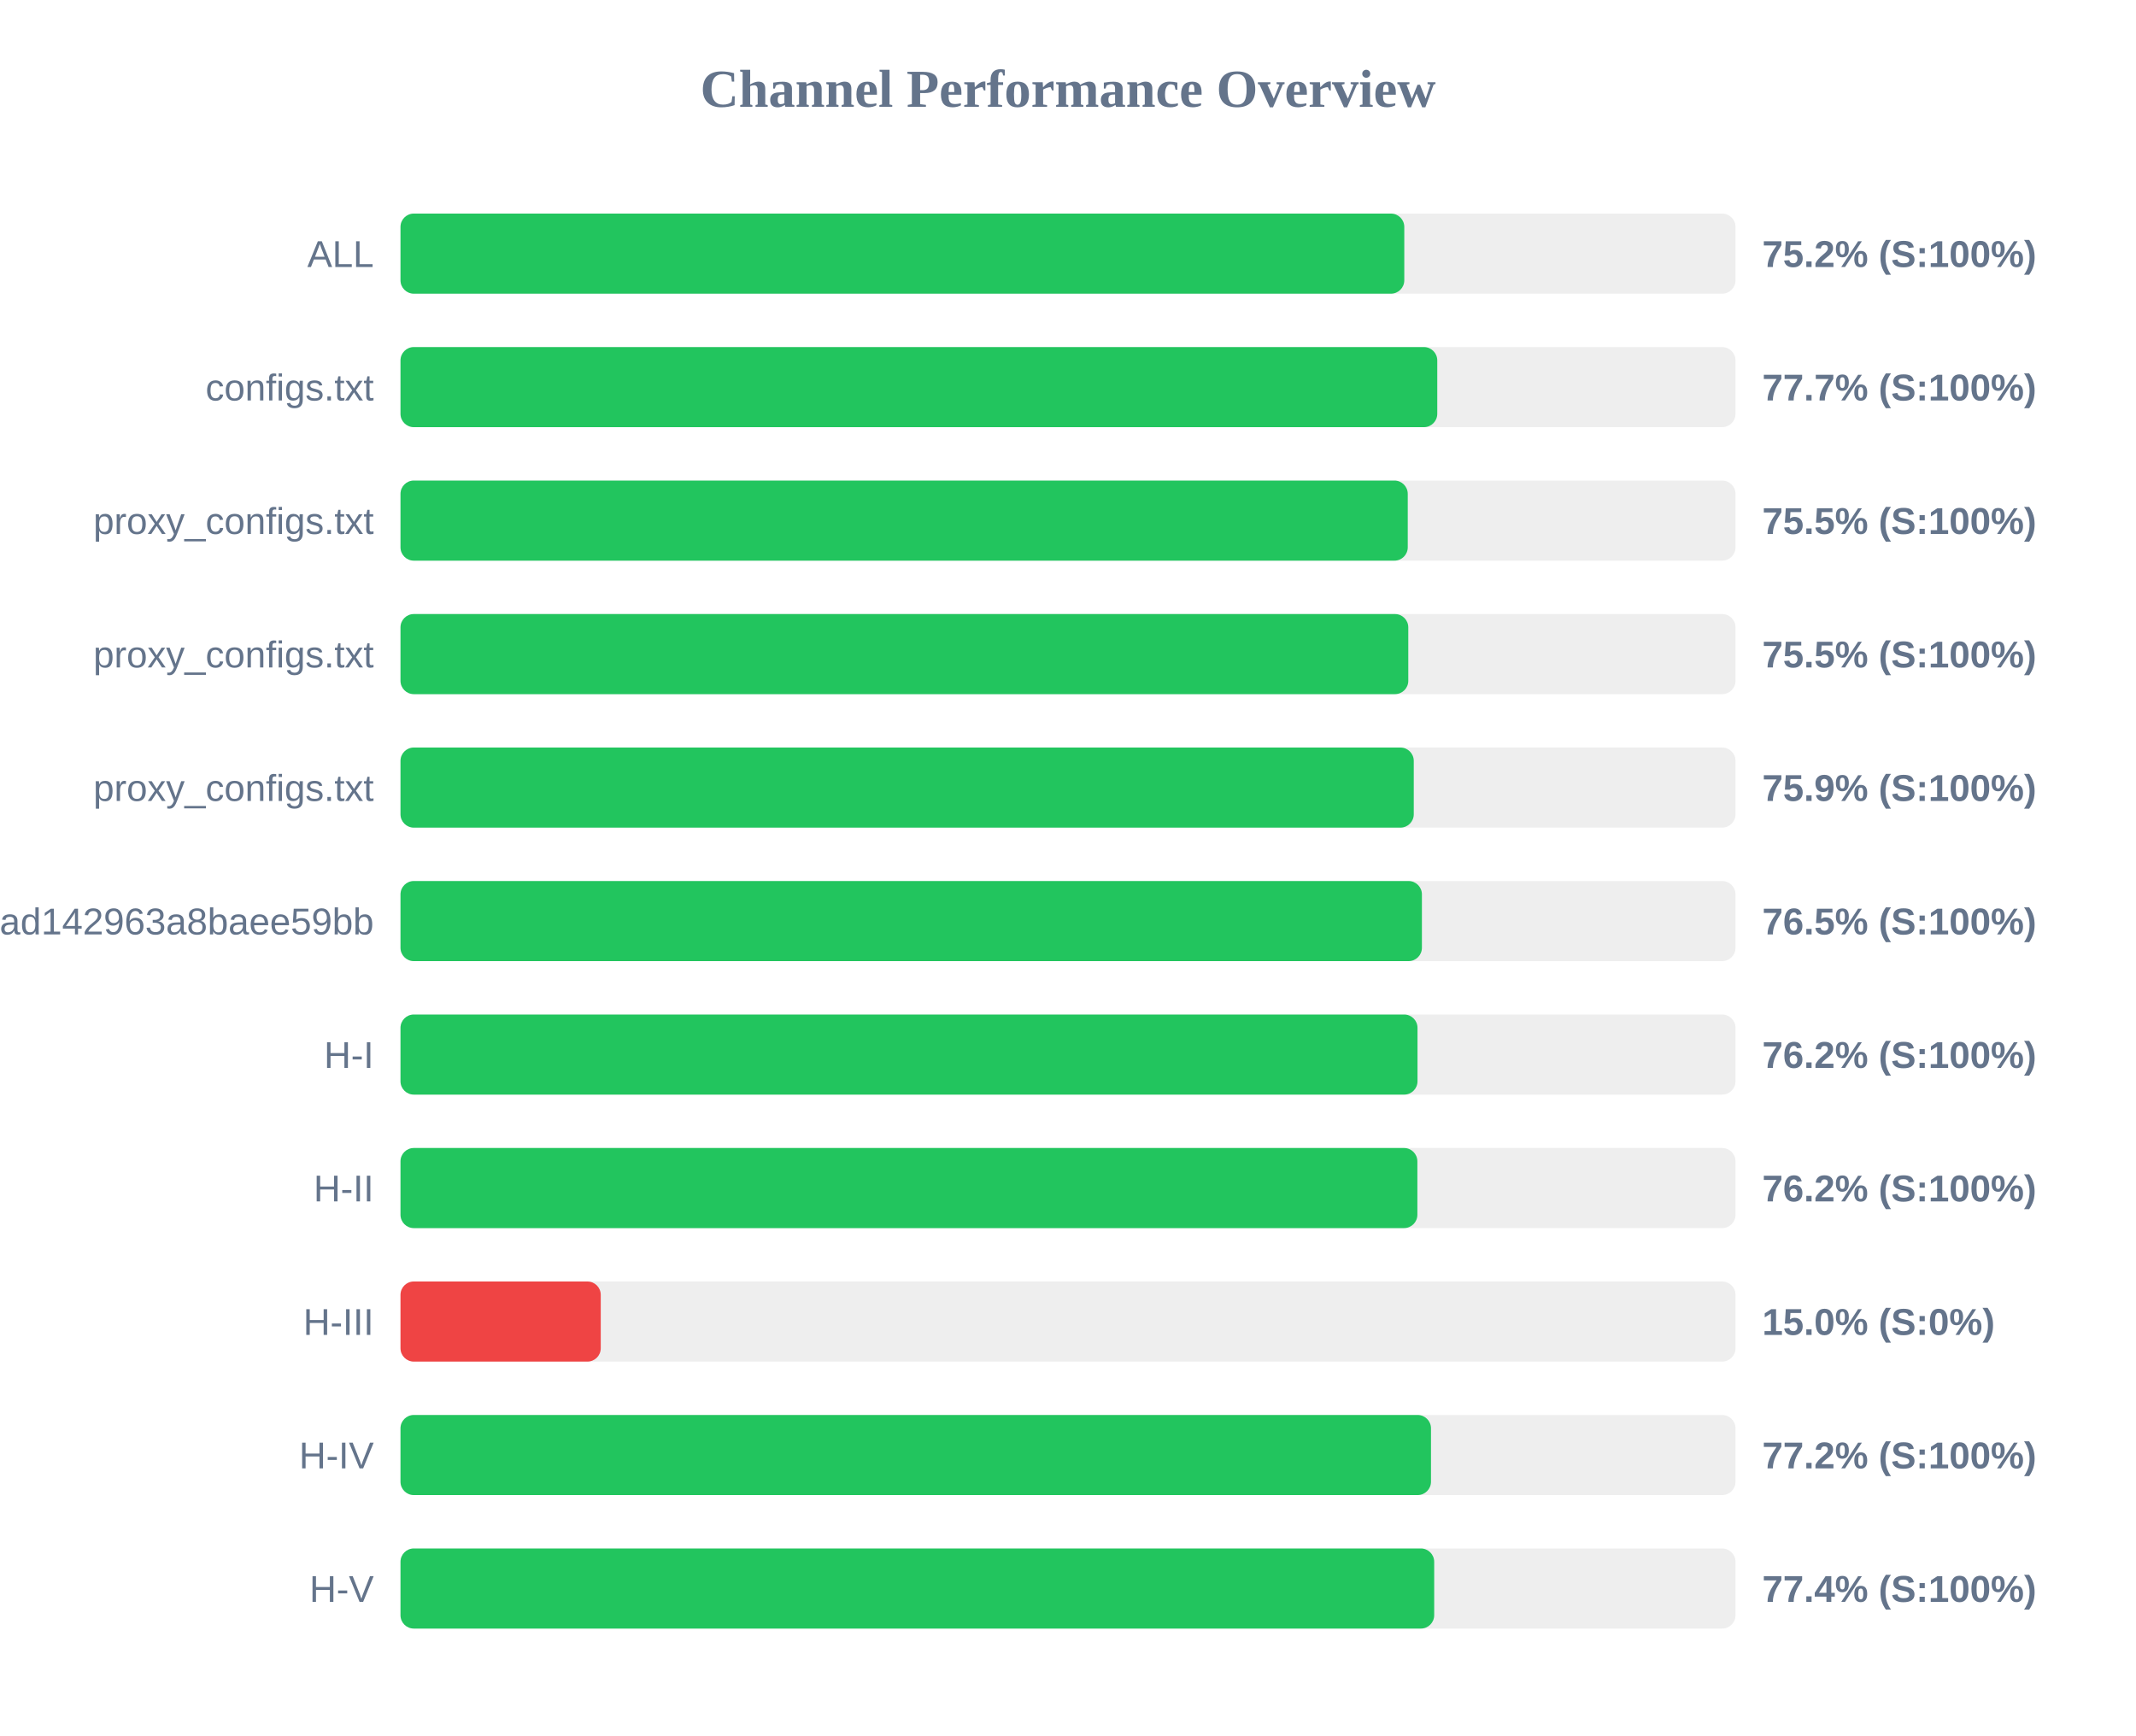
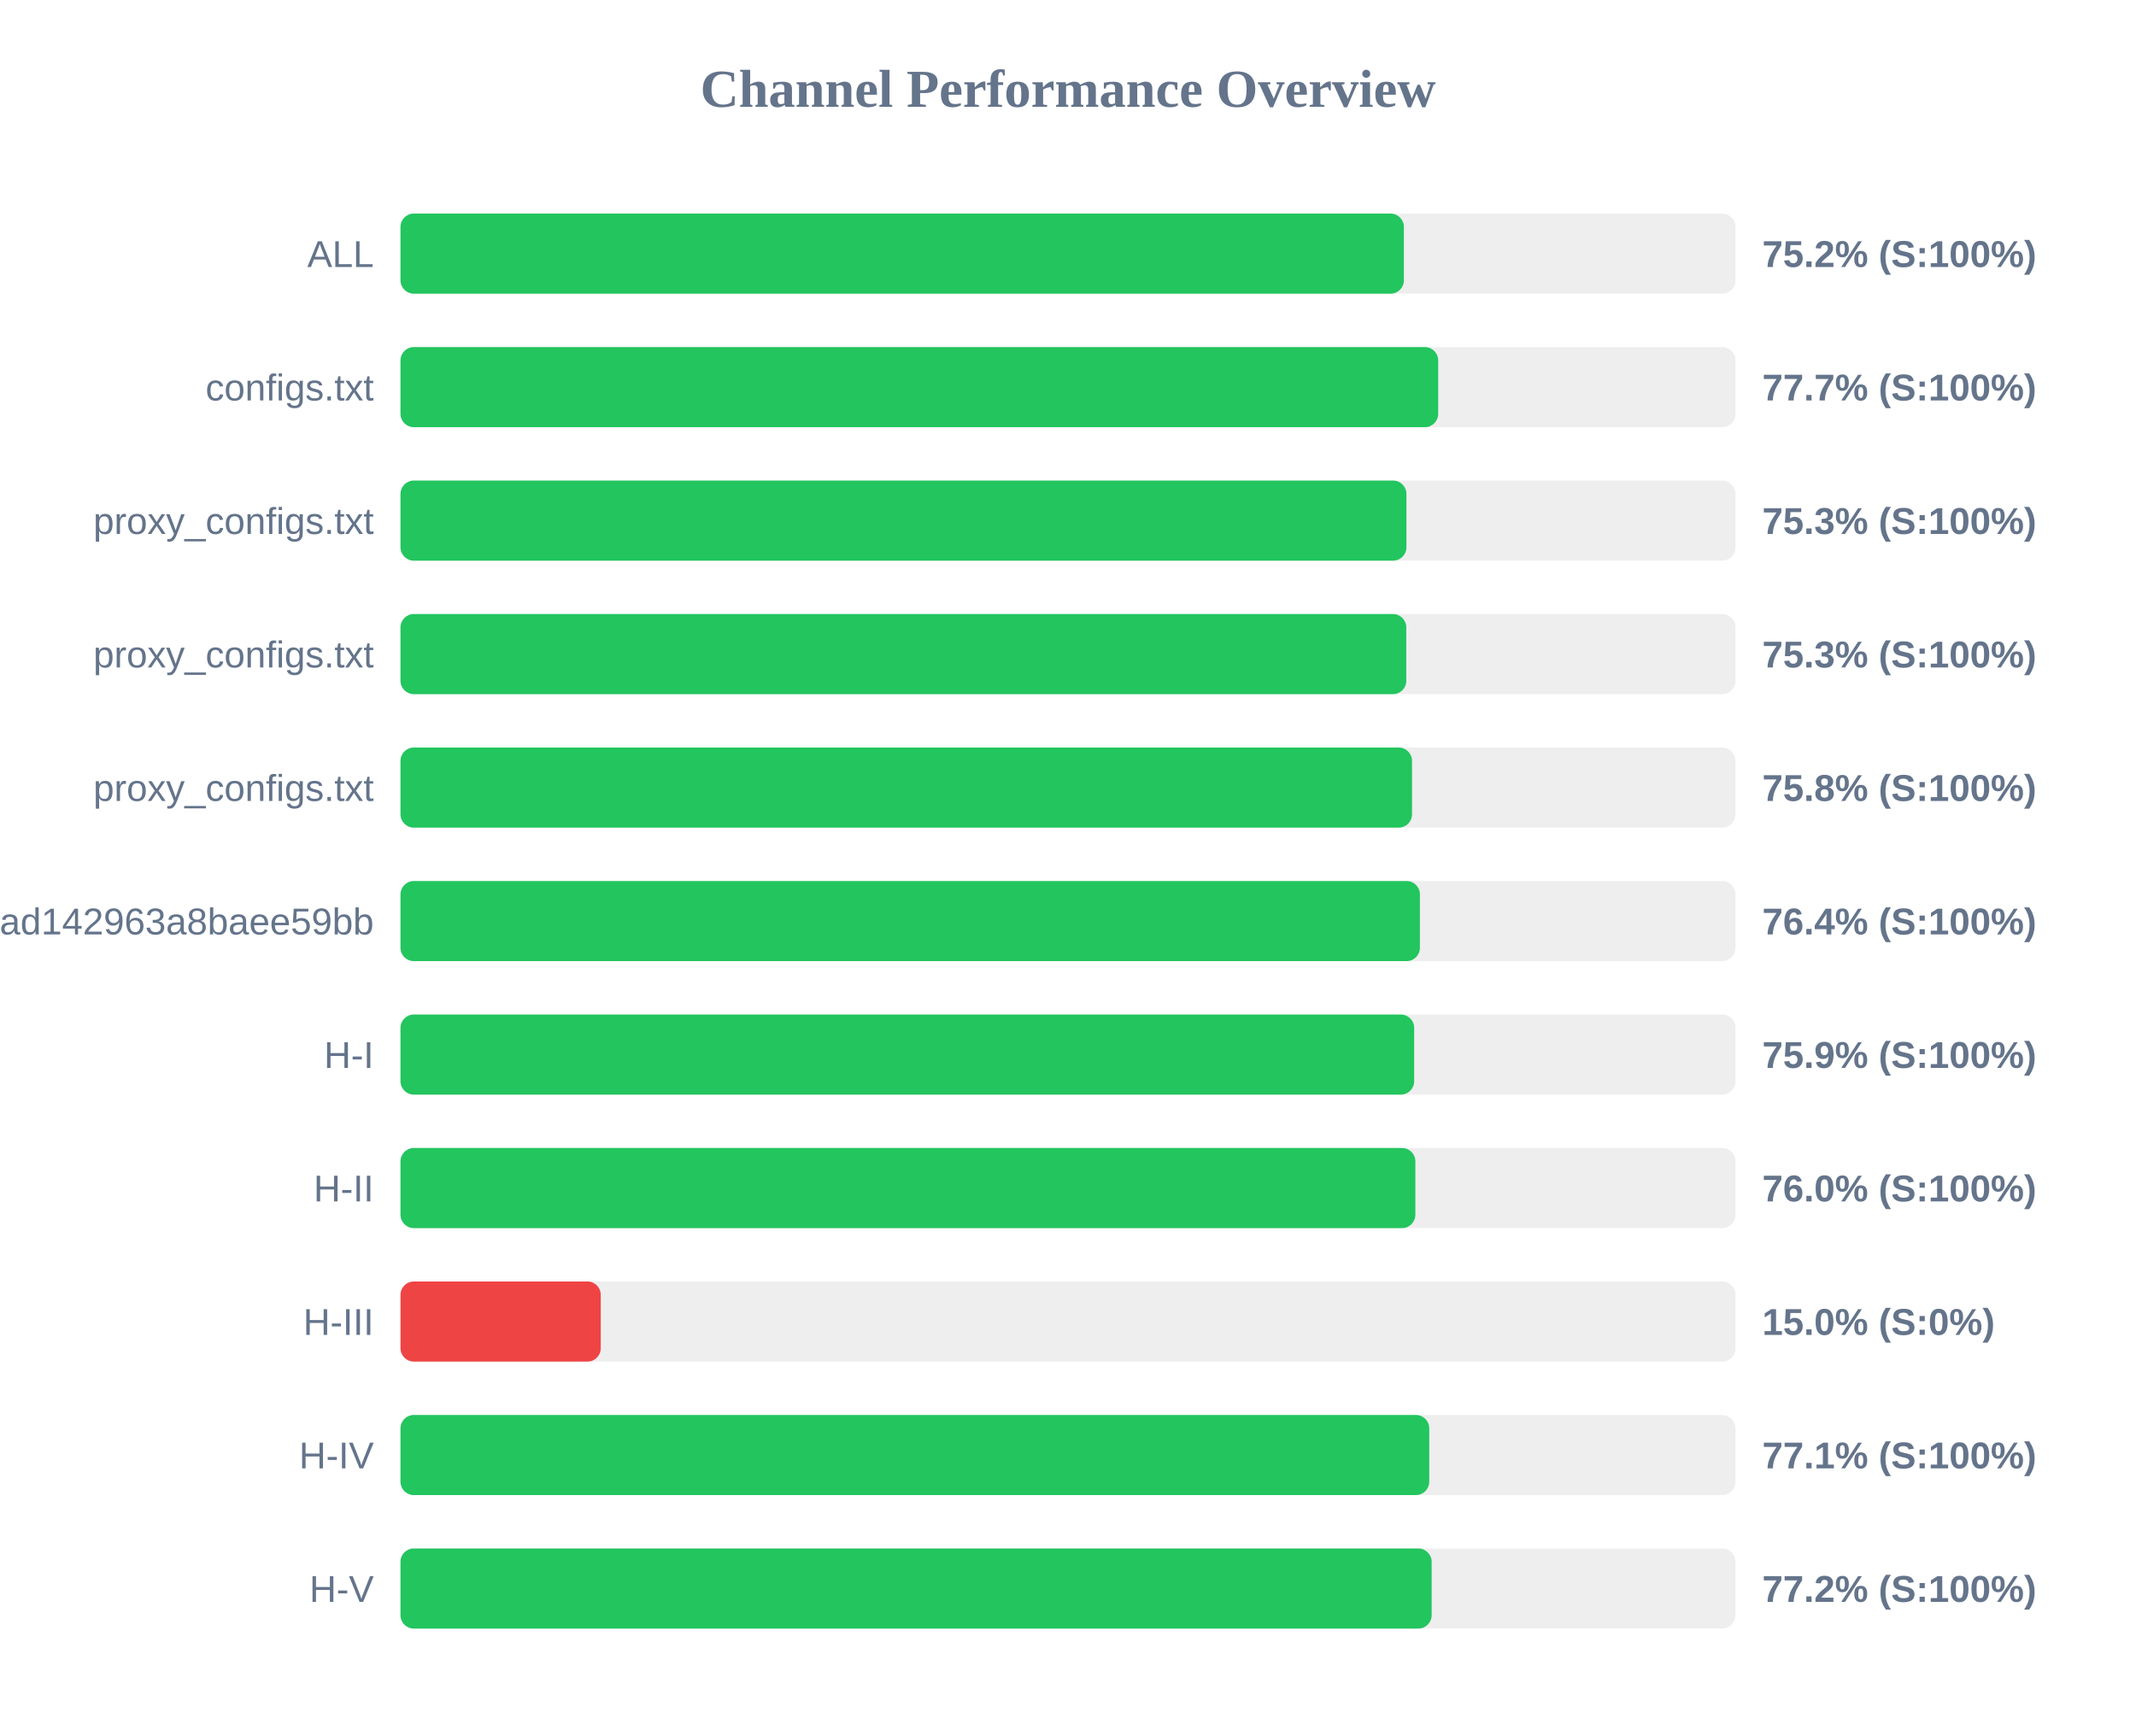
<svg xmlns="http://www.w3.org/2000/svg" width="800" height="650" version="1.1">
  <style>
        .row { font: 14px Arial; fill: #64748b; }
        .score { font: bold 14px Arial; fill: #64748b; }
    </style>
  <text x="400" y="40" text-anchor="middle" font-size="20px" font-weight="bold" fill="#64748b">Channel Performance Overview</text>
  <rect x="150" y="80" width="500" height="30" fill="#eee" rx="5" />
-   <rect x="150" y="80" width="375.95" height="30" fill="#22c55e" rx="5" />
+   <rect x="150" y="80" width="375.8" height="30" fill="#22c55e" rx="5" />
  <text x="140" y="100" text-anchor="end" class="row">ALL</text>
  <text x="660" y="100" text-anchor="start" class="score">75.2% (S:100%)</text>
  <rect x="150" y="130" width="500" height="30" fill="#eee" rx="5" />
-   <rect x="150" y="130" width="388.3" height="30" fill="#22c55e" rx="5" />
+   <rect x="150" y="130" width="388.65" height="30" fill="#22c55e" rx="5" />
  <text x="140" y="150" text-anchor="end" class="row">configs.txt</text>
  <text x="660" y="150" text-anchor="start" class="score">77.7% (S:100%)</text>
  <rect x="150" y="180" width="500" height="30" fill="#eee" rx="5" />
-   <rect x="150" y="180" width="377.25" height="30" fill="#22c55e" rx="5" />
+   <rect x="150" y="180" width="376.75" height="30" fill="#22c55e" rx="5" />
  <text x="140" y="200" text-anchor="end" class="row">proxy_configs.txt</text>
-   <text x="660" y="200" text-anchor="start" class="score">75.5% (S:100%)</text>
+   <text x="660" y="200" text-anchor="start" class="score">75.3% (S:100%)</text>
  <rect x="150" y="230" width="500" height="30" fill="#eee" rx="5" />
-   <rect x="150" y="230" width="377.45" height="30" fill="#22c55e" rx="5" />
+   <rect x="150" y="230" width="376.7" height="30" fill="#22c55e" rx="5" />
  <text x="140" y="250" text-anchor="end" class="row">proxy_configs.txt</text>
-   <text x="660" y="250" text-anchor="start" class="score">75.5% (S:100%)</text>
+   <text x="660" y="250" text-anchor="start" class="score">75.3% (S:100%)</text>
  <rect x="150" y="280" width="500" height="30" fill="#eee" rx="5" />
-   <rect x="150" y="280" width="379.5" height="30" fill="#22c55e" rx="5" />
+   <rect x="150" y="280" width="378.85" height="30" fill="#22c55e" rx="5" />
  <text x="140" y="300" text-anchor="end" class="row">proxy_configs.txt</text>
-   <text x="660" y="300" text-anchor="start" class="score">75.9% (S:100%)</text>
+   <text x="660" y="300" text-anchor="start" class="score">75.8% (S:100%)</text>
  <rect x="150" y="330" width="500" height="30" fill="#eee" rx="5" />
-   <rect x="150" y="330" width="382.55" height="30" fill="#22c55e" rx="5" />
+   <rect x="150" y="330" width="381.8" height="30" fill="#22c55e" rx="5" />
  <text x="140" y="350" text-anchor="end" class="row">subscribe?token=bb610d21b57e36ad142963a8baee59bb</text>
-   <text x="660" y="350" text-anchor="start" class="score">76.5% (S:100%)</text>
+   <text x="660" y="350" text-anchor="start" class="score">76.4% (S:100%)</text>
  <rect x="150" y="380" width="500" height="30" fill="#eee" rx="5" />
-   <rect x="150" y="380" width="380.9" height="30" fill="#22c55e" rx="5" />
+   <rect x="150" y="380" width="379.65" height="30" fill="#22c55e" rx="5" />
  <text x="140" y="400" text-anchor="end" class="row">H-I</text>
-   <text x="660" y="400" text-anchor="start" class="score">76.2% (S:100%)</text>
+   <text x="660" y="400" text-anchor="start" class="score">75.9% (S:100%)</text>
  <rect x="150" y="430" width="500" height="30" fill="#eee" rx="5" />
-   <rect x="150" y="430" width="380.85" height="30" fill="#22c55e" rx="5" />
+   <rect x="150" y="430" width="380.1" height="30" fill="#22c55e" rx="5" />
  <text x="140" y="450" text-anchor="end" class="row">H-II</text>
-   <text x="660" y="450" text-anchor="start" class="score">76.2% (S:100%)</text>
+   <text x="660" y="450" text-anchor="start" class="score">76.0% (S:100%)</text>
  <rect x="150" y="480" width="500" height="30" fill="#eee" rx="5" />
  <rect x="150" y="480" width="75.0" height="30" fill="#ef4444" rx="5" />
  <text x="140" y="500" text-anchor="end" class="row">H-III</text>
  <text x="660" y="500" text-anchor="start" class="score">15.0% (S:0%)</text>
  <rect x="150" y="530" width="500" height="30" fill="#eee" rx="5" />
-   <rect x="150" y="530" width="385.95" height="30" fill="#22c55e" rx="5" />
+   <rect x="150" y="530" width="385.3" height="30" fill="#22c55e" rx="5" />
  <text x="140" y="550" text-anchor="end" class="row">H-IV</text>
-   <text x="660" y="550" text-anchor="start" class="score">77.2% (S:100%)</text>
+   <text x="660" y="550" text-anchor="start" class="score">77.1% (S:100%)</text>
  <rect x="150" y="580" width="500" height="30" fill="#eee" rx="5" />
-   <rect x="150" y="580" width="387.15" height="30" fill="#22c55e" rx="5" />
+   <rect x="150" y="580" width="386.2" height="30" fill="#22c55e" rx="5" />
  <text x="140" y="600" text-anchor="end" class="row">H-V</text>
-   <text x="660" y="600" text-anchor="start" class="score">77.4% (S:100%)</text>
+   <text x="660" y="600" text-anchor="start" class="score">77.2% (S:100%)</text>
</svg>
